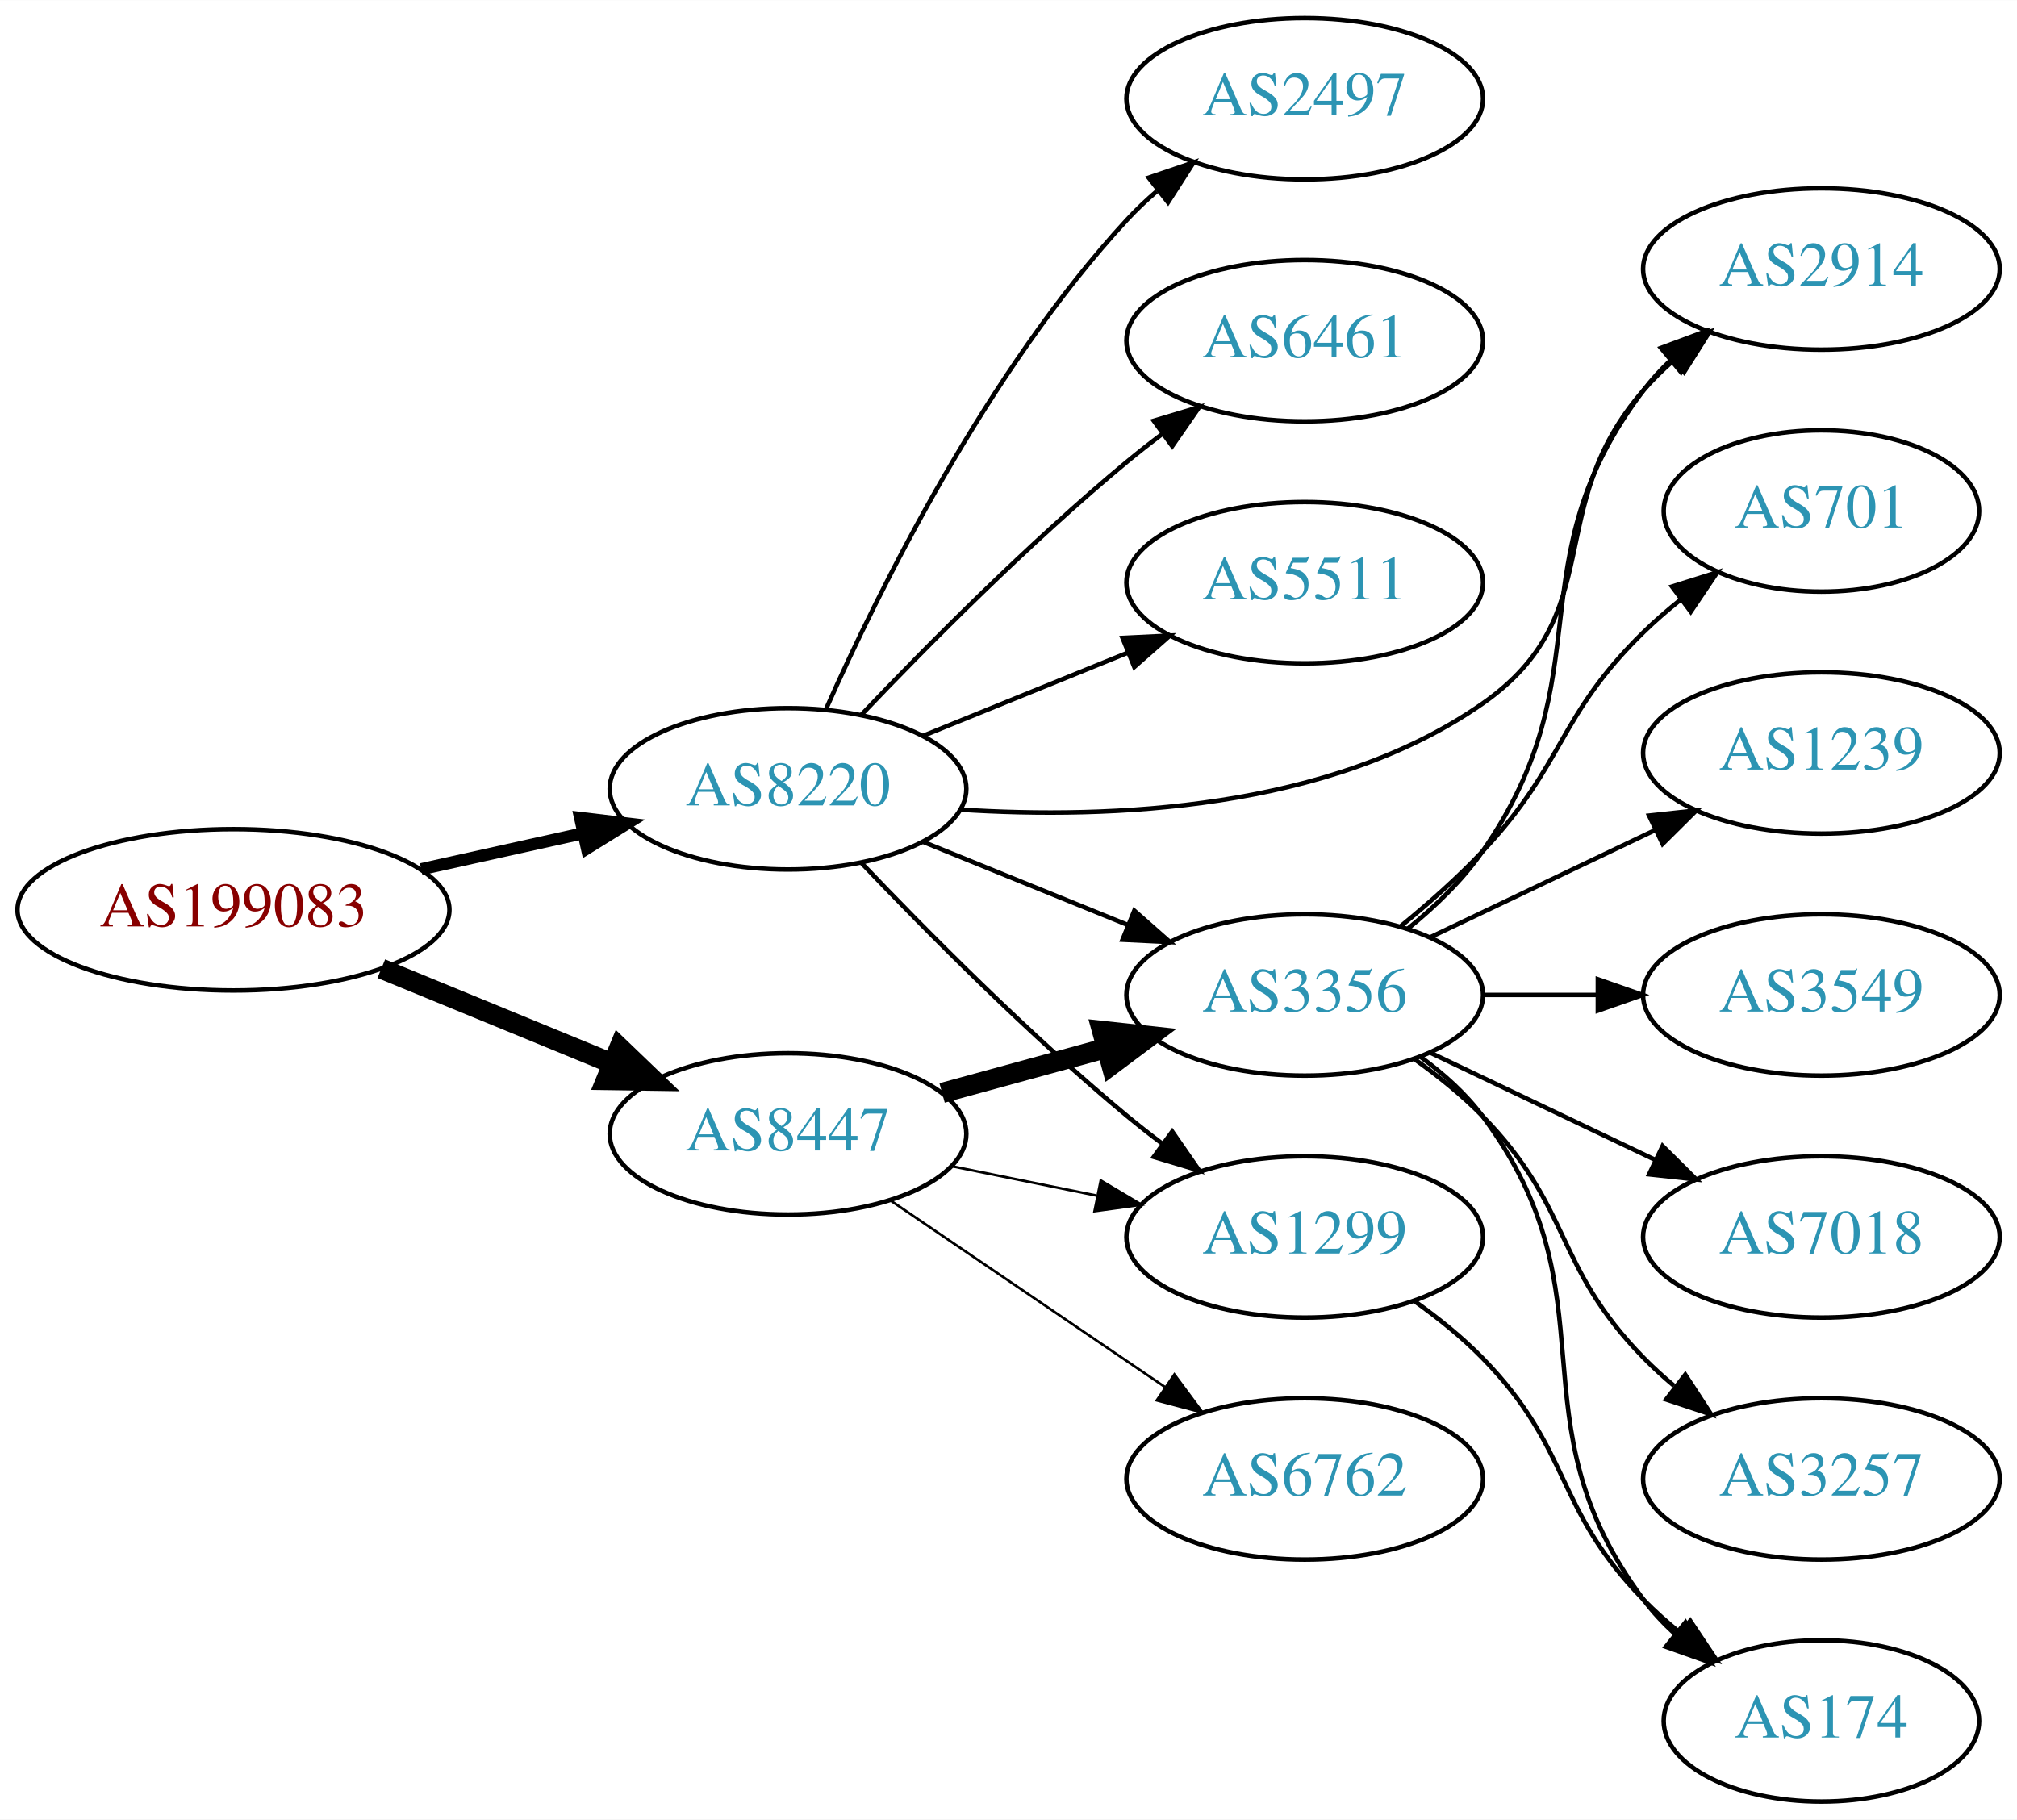
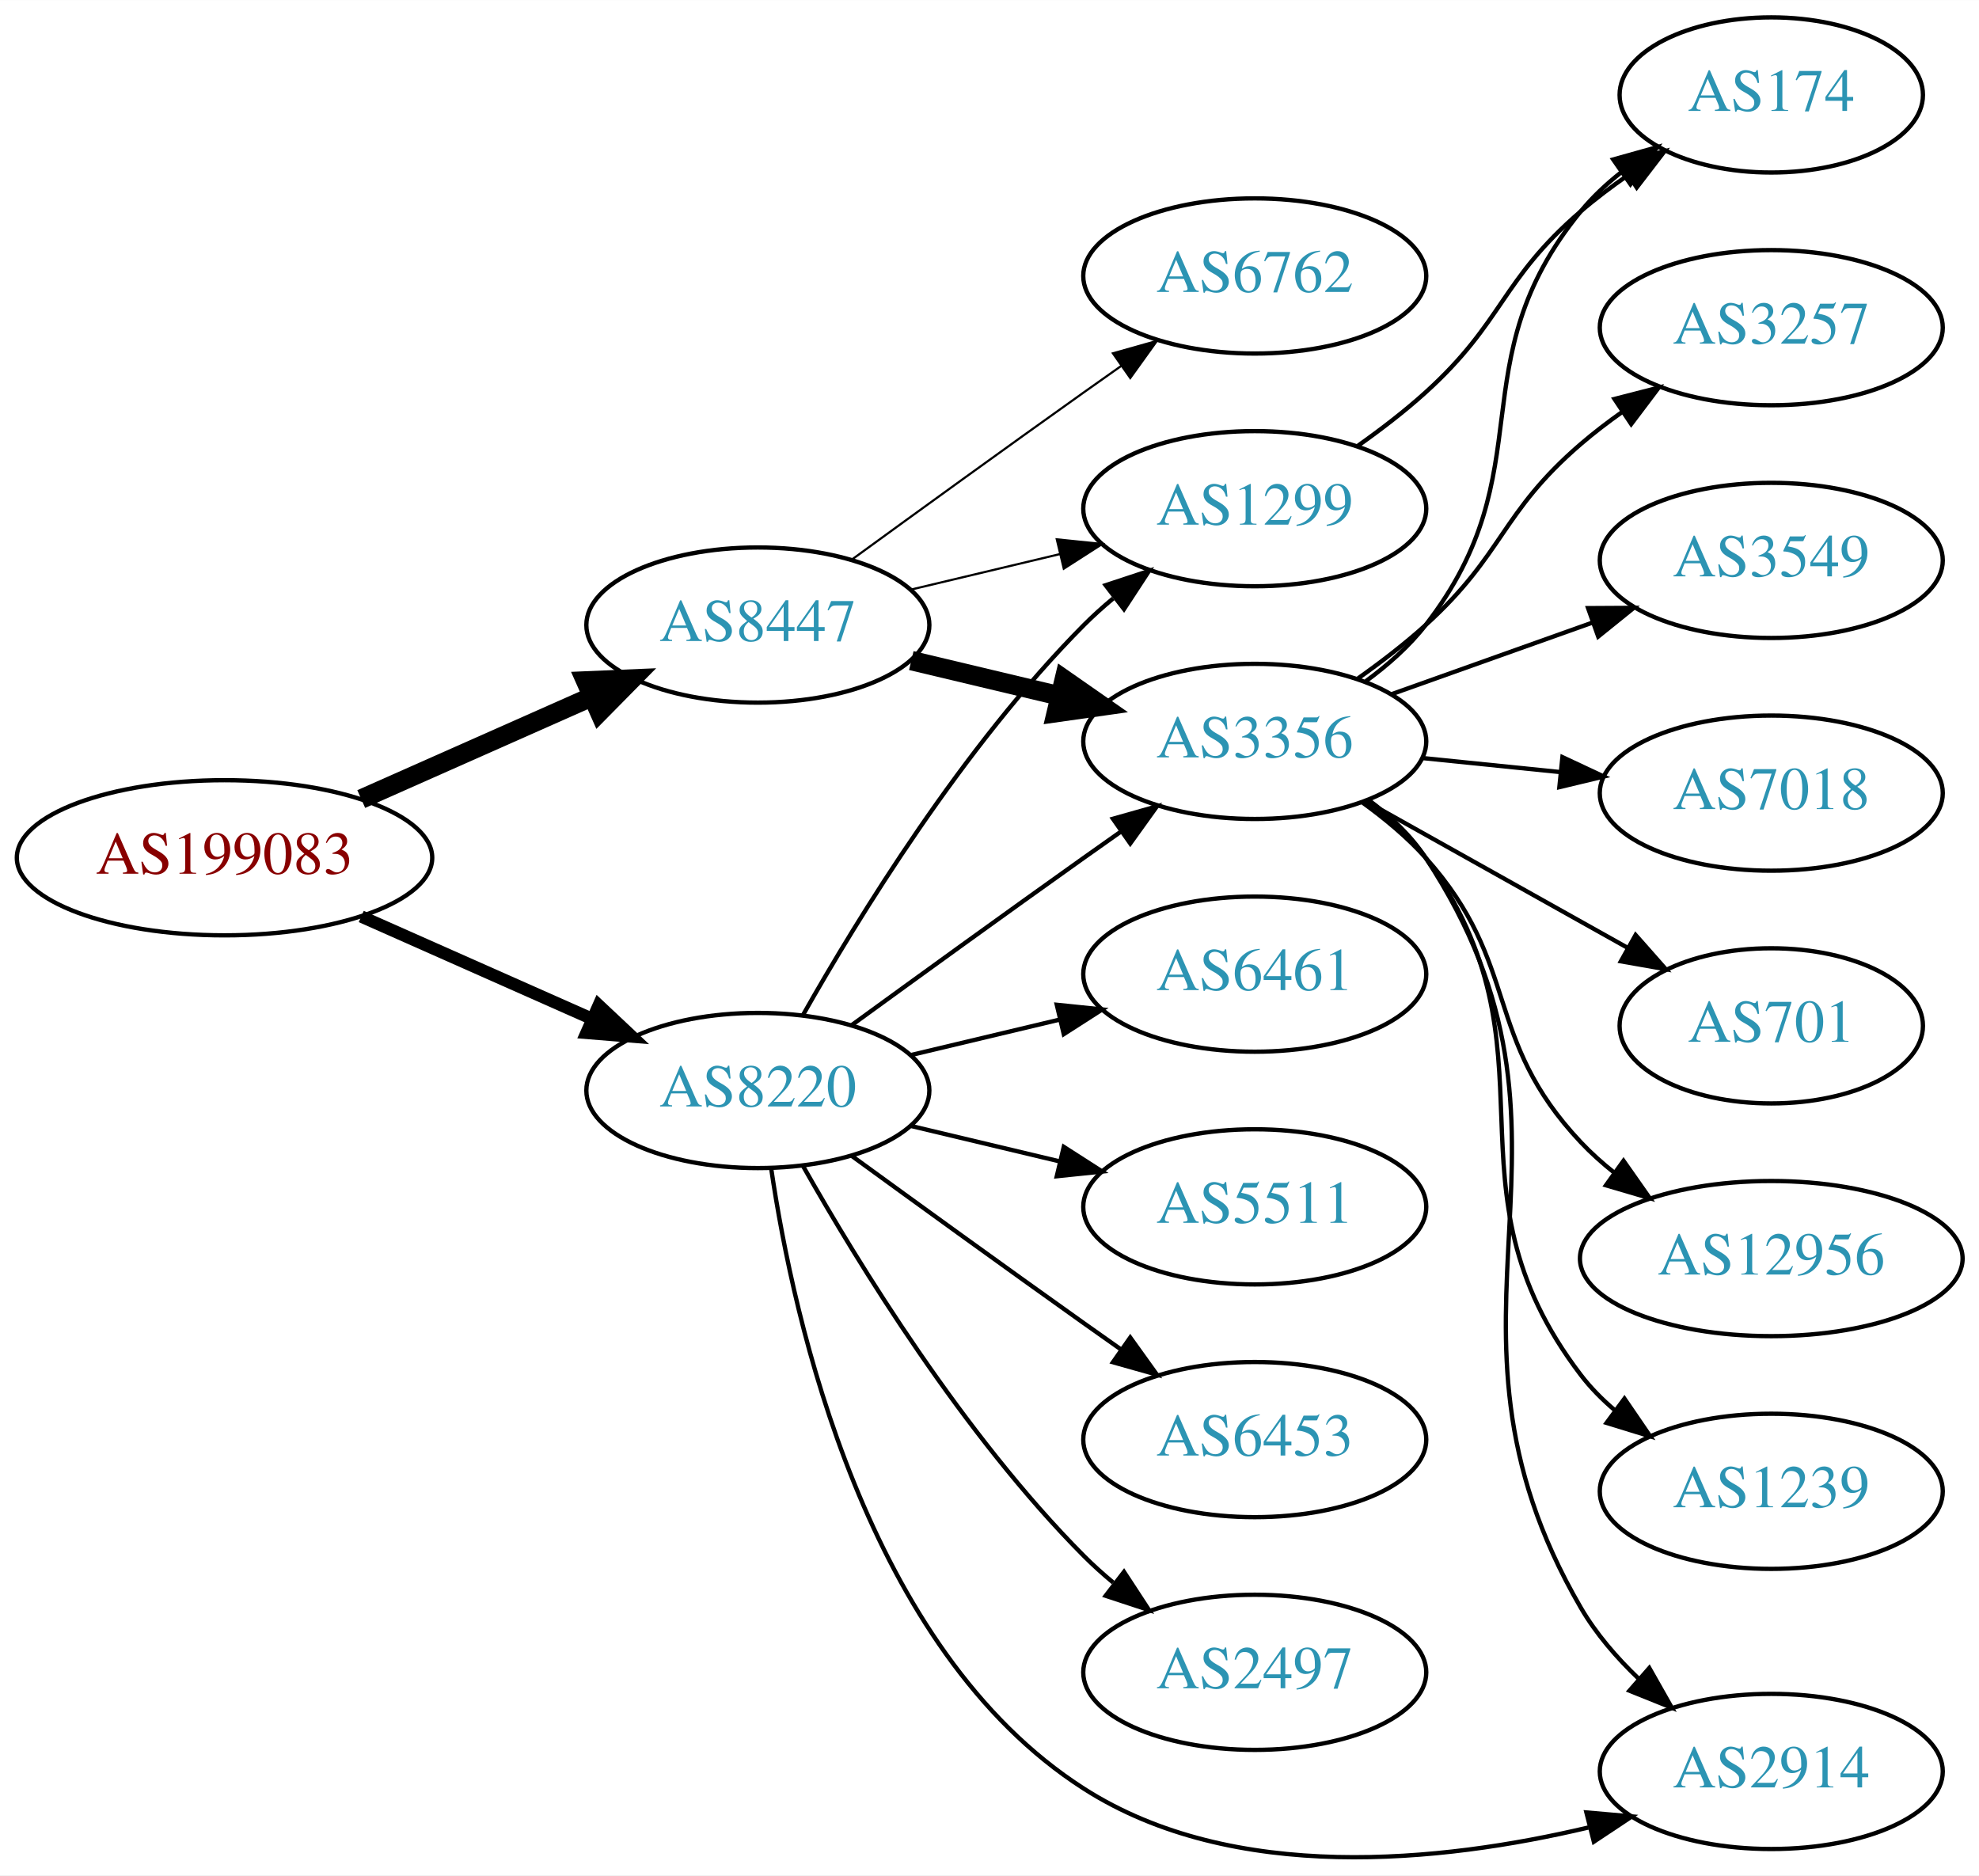
- <svg xmlns="http://www.w3.org/2000/svg" xmlns:xlink="http://www.w3.org/1999/xlink" width="450pt" height="406pt" viewBox="0.00 0.00 450.07 406.00">
-   <g id="graph0" class="graph" transform="scale(1 1) rotate(0) translate(4 402)">
-     <polygon fill="white" stroke="none" points="-4,4 -4,-402 446.07,-402 446.07,4 -4,4" />
+ <svg xmlns="http://www.w3.org/2000/svg" xmlns:xlink="http://www.w3.org/1999/xlink" width="459pt" height="435pt" viewBox="0.00 0.00 459.17 435.10">
+   <g id="graph0" class="graph" transform="scale(1 1) rotate(0) translate(4 431.105)">
+     <polygon fill="white" stroke="none" points="-4,4 -4,-431.105 455.17,-431.105 455.17,4 -4,4" />
    <g id="node1" class="node">
      <g id="a_node1">
        <a xlink:href="/asn/199083" xlink:title="AS199083 ~ MP-AS [AT]">
-           <ellipse fill="#ffffff" stroke="black" cx="48.096" cy="-199" rx="48.192" ry="18" />
-           <text text-anchor="middle" x="48.096" y="-195.3" font-family="Times,serif" font-size="14.00" fill="#880000">AS199083</text>
+           <ellipse fill="#ffffff" stroke="black" cx="48.096" cy="-232.105" rx="48.192" ry="18" />
+           <text text-anchor="middle" x="48.096" y="-228.405" font-family="Times,serif" font-size="14.00" fill="#880000">AS199083</text>
        </a>
      </g>
    </g>
    <g id="node2" class="node">
      <g id="a_node2">
        <a xlink:href="/asn/8220" xlink:title="AS8220 ~ COLT [GB]">
-           <ellipse fill="#ffffff" stroke="black" cx="171.838" cy="-226" rx="39.794" ry="18" />
-           <text text-anchor="middle" x="171.838" y="-222.3" font-family="Times,serif" font-size="14.00" fill="#2c94b3">AS8220</text>
+           <ellipse fill="#ffffff" stroke="black" cx="171.838" cy="-178.105" rx="39.794" ry="18" />
+           <text text-anchor="middle" x="171.838" y="-174.405" font-family="Times,serif" font-size="14.00" fill="#2c94b3">AS8220</text>
        </a>
      </g>
    </g>
    <g id="edge1" class="edge">
-       <path fill="none" stroke="black" stroke-width="2.7" d="M89.973,-208.066C101.513,-210.625 114.132,-213.424 125.896,-216.033" />
-       <polygon fill="black" stroke="black" stroke-width="2.7" points="125.446,-219.518 135.967,-218.266 126.962,-212.684 125.446,-219.518" />
+       <path fill="none" stroke="black" stroke-width="2.864" d="M79.816,-218.478C96.101,-211.255 116.238,-202.323 133.427,-194.699" />
+       <polygon fill="black" stroke="black" stroke-width="2.864" points="134.909,-197.87 142.631,-190.616 132.07,-191.472 134.909,-197.87" />
    </g>
    <g id="node3" class="node">
      <g id="a_node3">
        <a xlink:href="/asn/8447" xlink:title="AS8447 ~ A1 Telekom Austria AG [AT]">
-           <ellipse fill="#ffffff" stroke="black" cx="171.838" cy="-149" rx="39.794" ry="18" />
-           <text text-anchor="middle" x="171.838" y="-145.3" font-family="Times,serif" font-size="14.00" fill="#2c94b3">AS8447</text>
+           <ellipse fill="#ffffff" stroke="black" cx="171.838" cy="-286.105" rx="39.794" ry="18" />
+           <text text-anchor="middle" x="171.838" y="-282.405" font-family="Times,serif" font-size="14.00" fill="#2c94b3">AS8447</text>
        </a>
      </g>
    </g>
    <g id="edge2" class="edge">
-       <path fill="none" stroke="black" stroke-width="4.5" d="M81.082,-185.863C96.865,-179.381 116.021,-171.514 132.575,-164.715" />
-       <polygon fill="black" stroke="black" stroke-width="4.5" points="134.223,-168.295 141.977,-160.853 131.231,-161.01 134.223,-168.295" />
+       <path fill="none" stroke="black" stroke-width="4.5" d="M79.816,-245.731C96.101,-252.954 116.238,-261.886 133.427,-269.511" />
+       <polygon fill="black" stroke="black" stroke-width="4.5" points="131.893,-273.138 142.631,-273.593 135.086,-265.939 131.893,-273.138" />
    </g>
    <g id="node4" class="node">
      <g id="a_node4">
-         <a xlink:href="/asn/5511" xlink:title="AS5511 ~ Orange S.A. [FR]">
-           <ellipse fill="#ffffff" stroke="black" cx="287.131" cy="-272" rx="39.794" ry="18" />
-           <text text-anchor="middle" x="287.131" y="-268.3" font-family="Times,serif" font-size="14.00" fill="#2c94b3">AS5511</text>
+         <a xlink:href="/asn/2497" xlink:title="AS2497 ~ Internet Initiative Japan Inc. [JP]">
+           <ellipse fill="#ffffff" stroke="black" cx="287.131" cy="-43.105" rx="39.794" ry="18" />
+           <text text-anchor="middle" x="287.131" y="-39.405" font-family="Times,serif" font-size="14.00" fill="#2c94b3">AS2497</text>
        </a>
      </g>
    </g>
    <g id="edge3" class="edge">
-       <path fill="none" stroke="black" d="M202.014,-237.846C215.889,-243.48 232.667,-250.292 247.576,-256.346" />
-       <polygon fill="black" stroke="black" points="246.472,-259.675 257.054,-260.194 249.105,-253.189 246.472,-259.675" />
+       <path fill="none" stroke="black" d="M182.298,-160.614C195.08,-138.009 219.512,-98.219 247.484,-70.105 249.595,-67.983 251.891,-65.917 254.277,-63.934" />
+       <polygon fill="black" stroke="black" points="256.792,-66.415 262.592,-57.549 252.529,-60.863 256.792,-66.415" />
    </g>
    <g id="node5" class="node">
      <g id="a_node5">
-         <a xlink:href="/asn/2914" xlink:title="AS2914 ~ NTT America, Inc. [US]">
-           <ellipse fill="#ffffff" stroke="black" cx="402.424" cy="-342" rx="39.794" ry="18" />
-           <text text-anchor="middle" x="402.424" y="-338.3" font-family="Times,serif" font-size="14.00" fill="#2c94b3">AS2914</text>
+         <a xlink:href="/asn/1299" xlink:title="AS1299 ~ Telia Carrier [EU]">
+           <ellipse fill="#ffffff" stroke="black" cx="287.131" cy="-313.105" rx="39.794" ry="18" />
+           <text text-anchor="middle" x="287.131" y="-309.405" font-family="Times,serif" font-size="14.00" fill="#2c94b3">AS1299</text>
        </a>
      </g>
    </g>
    <g id="edge4" class="edge">
-       <path fill="none" stroke="black" d="M210.157,-221.363C243.654,-219.199 292.66,-221.19 326.777,-245 355.466,-265.021 339.762,-288.652 362.777,-315 364.746,-317.254 366.941,-319.414 369.257,-321.463" />
-       <polygon fill="black" stroke="black" points="367.438,-324.488 377.446,-327.966 371.791,-319.006 367.438,-324.488" />
+       <path fill="none" stroke="black" d="M182.298,-195.595C195.08,-218.201 219.512,-257.991 247.484,-286.105 249.595,-288.226 251.891,-290.292 254.277,-292.276" />
+       <polygon fill="black" stroke="black" points="252.529,-295.346 262.592,-298.661 256.792,-289.794 252.529,-295.346" />
    </g>
    <g id="node6" class="node">
      <g id="a_node6">
-         <a xlink:href="/asn/3356" xlink:title="AS3356 ~ Level 3 Parent, LLC [US]">
-           <ellipse fill="#ffffff" stroke="black" cx="287.131" cy="-180" rx="39.794" ry="18" />
-           <text text-anchor="middle" x="287.131" y="-176.3" font-family="Times,serif" font-size="14.00" fill="#2c94b3">AS3356</text>
+         <a xlink:href="/asn/2914" xlink:title="AS2914 ~ NTT America, Inc. [US]">
+           <ellipse fill="#ffffff" stroke="black" cx="406.973" cy="-20.105" rx="39.794" ry="18" />
+           <text text-anchor="middle" x="406.973" y="-16.405" font-family="Times,serif" font-size="14.00" fill="#2c94b3">AS2914</text>
        </a>
      </g>
    </g>
    <g id="edge5" class="edge">
-       <path fill="none" stroke="black" d="M202.014,-214.154C215.889,-208.52 232.667,-201.708 247.576,-195.654" />
-       <polygon fill="black" stroke="black" points="249.105,-198.811 257.054,-191.806 246.472,-192.325 249.105,-198.811" />
+       <path fill="none" stroke="black" d="M174.95,-159.901C180.11,-124.829 196.89,-48.499 247.484,-16.105 282.146,6.088 330.389,0.99 364.521,-7.089" />
+       <polygon fill="black" stroke="black" points="364.076,-10.587 374.63,-9.665 365.804,-3.804 364.076,-10.587" />
    </g>
    <g id="node7" class="node">
      <g id="a_node7">
-         <a xlink:href="/asn/1299" xlink:title="AS1299 ~ Telia Carrier [EU]">
-           <ellipse fill="#ffffff" stroke="black" cx="287.131" cy="-126" rx="39.794" ry="18" />
-           <text text-anchor="middle" x="287.131" y="-122.3" font-family="Times,serif" font-size="14.00" fill="#2c94b3">AS1299</text>
+         <a xlink:href="/asn/5511" xlink:title="AS5511 ~ Orange S.A. [FR]">
+           <ellipse fill="#ffffff" stroke="black" cx="287.131" cy="-151.105" rx="39.794" ry="18" />
+           <text text-anchor="middle" x="287.131" y="-147.405" font-family="Times,serif" font-size="14.00" fill="#2c94b3">AS5511</text>
        </a>
      </g>
    </g>
    <g id="edge6" class="edge">
-       <path fill="none" stroke="black" d="M188.143,-209.545C202.756,-194.204 225.712,-171.044 247.484,-153 250.005,-150.911 252.682,-148.816 255.404,-146.767" />
-       <polygon fill="black" stroke="black" points="257.564,-149.523 263.596,-140.813 253.449,-143.861 257.564,-149.523" />
+       <path fill="none" stroke="black" d="M207.445,-169.857C218.316,-167.266 230.471,-164.37 241.913,-161.643" />
+       <polygon fill="black" stroke="black" points="242.819,-165.025 251.736,-159.302 241.197,-158.216 242.819,-165.025" />
    </g>
    <g id="node8" class="node">
      <g id="a_node8">
-         <a xlink:href="/asn/2497" xlink:title="AS2497 ~ Internet Initiative Japan Inc. [JP]">
-           <ellipse fill="#ffffff" stroke="black" cx="287.131" cy="-380" rx="39.794" ry="18" />
-           <text text-anchor="middle" x="287.131" y="-376.3" font-family="Times,serif" font-size="14.00" fill="#2c94b3">AS2497</text>
+         <a xlink:href="/asn/6453" xlink:title="AS6453 ~ TATA COMMUNICATIONS (AMERICA) INC [US]">
+           <ellipse fill="#ffffff" stroke="black" cx="287.131" cy="-97.105" rx="39.794" ry="18" />
+           <text text-anchor="middle" x="287.131" y="-93.405" font-family="Times,serif" font-size="14.00" fill="#2c94b3">AS6453</text>
        </a>
      </g>
    </g>
    <g id="edge7" class="edge">
-       <path fill="none" stroke="black" d="M180.406,-243.996C192.025,-270.143 216.234,-319.197 247.484,-353 249.516,-355.197 251.755,-357.318 254.102,-359.339" />
-       <polygon fill="black" stroke="black" points="252.315,-362.384 262.347,-365.791 256.629,-356.872 252.315,-362.384" />
+       <path fill="none" stroke="black" d="M193.686,-162.883C208.62,-152.014 229.234,-137.08 247.484,-124.105 250.305,-122.1 253.248,-120.02 256.196,-117.946" />
+       <polygon fill="black" stroke="black" points="258.242,-120.786 264.421,-112.179 254.223,-115.054 258.242,-120.786" />
    </g>
    <g id="node9" class="node">
      <g id="a_node9">
        <a xlink:href="/asn/6461" xlink:title="AS6461 ~ Zayo Bandwidth [US]">
-           <ellipse fill="#ffffff" stroke="black" cx="287.131" cy="-326" rx="39.794" ry="18" />
-           <text text-anchor="middle" x="287.131" y="-322.3" font-family="Times,serif" font-size="14.00" fill="#2c94b3">AS6461</text>
+           <ellipse fill="#ffffff" stroke="black" cx="287.131" cy="-205.105" rx="39.794" ry="18" />
+           <text text-anchor="middle" x="287.131" y="-201.405" font-family="Times,serif" font-size="14.00" fill="#2c94b3">AS6461</text>
        </a>
      </g>
    </g>
    <g id="edge8" class="edge">
-       <path fill="none" stroke="black" d="M188.143,-242.455C202.756,-257.796 225.712,-280.956 247.484,-299 250.005,-301.089 252.682,-303.184 255.404,-305.233" />
-       <polygon fill="black" stroke="black" points="253.449,-308.139 263.596,-311.187 257.564,-302.477 253.449,-308.139" />
-     </g>
-     <g id="edge9" class="edge">
-       <path fill="none" stroke="black" stroke-width="4.5" d="M206.217,-158.133C217.639,-161.259 230.589,-164.802 242.688,-168.113" />
-       <polygon fill="black" stroke="black" stroke-width="4.5" points="241.914,-171.983 252.599,-170.825 243.993,-164.388 241.914,-171.983" />
-     </g>
-     <g id="edge10" class="edge">
-       <path fill="none" stroke="black" stroke-width="0.562" d="M208.374,-141.786C218.602,-139.709 229.903,-137.415 240.646,-135.234" />
-       <polygon fill="black" stroke="black" stroke-width="0.562" points="241.618,-138.608 250.721,-133.189 240.225,-131.748 241.618,-138.608" />
+       <path fill="none" stroke="black" d="M207.445,-186.352C218.316,-188.943 230.471,-191.84 241.913,-194.567" />
+       <polygon fill="black" stroke="black" points="241.197,-197.994 251.736,-196.908 242.819,-191.185 241.197,-197.994" />
    </g>
    <g id="node10" class="node">
      <g id="a_node10">
-         <a xlink:href="/asn/6762" xlink:title="AS6762 ~ TELECOM ITALIA SPARKLE S.p.A. [IT]">
-           <ellipse fill="#ffffff" stroke="black" cx="287.131" cy="-72" rx="39.794" ry="18" />
-           <text text-anchor="middle" x="287.131" y="-68.3" font-family="Times,serif" font-size="14.00" fill="#2c94b3">AS6762</text>
-         </a>
-       </g>
-     </g>
-     <g id="edge11" class="edge">
-       <path fill="none" stroke="black" stroke-width="0.562" d="M194.682,-134.154C212.079,-122.33 236.627,-105.646 255.909,-92.54" />
-       <polygon fill="black" stroke="black" stroke-width="0.562" points="258.051,-95.317 264.354,-86.801 254.116,-89.527 258.051,-95.317" />
-     </g>
-     <g id="edge16" class="edge">
-       <path fill="none" stroke="black" d="M310.159,-194.797C316.195,-199.698 322.301,-205.564 326.777,-212 354.467,-251.811 333.483,-276.355 362.777,-315 364.539,-317.324 366.558,-319.523 368.73,-321.589" />
-       <polygon fill="black" stroke="black" points="366.617,-324.383 376.546,-328.078 371.088,-318.998 366.617,-324.383" />
+         <a xlink:href="/asn/3356" xlink:title="AS3356 ~ Level 3 Parent, LLC [US]">
+           <ellipse fill="#ffffff" stroke="black" cx="287.131" cy="-259.105" rx="39.794" ry="18" />
+           <text text-anchor="middle" x="287.131" y="-255.405" font-family="Times,serif" font-size="14.00" fill="#2c94b3">AS3356</text>
+         </a>
+       </g>
+     </g>
+     <g id="edge9" class="edge">
+       <path fill="none" stroke="black" d="M193.686,-193.327C208.62,-204.196 229.234,-219.129 247.484,-232.105 250.305,-234.11 253.248,-236.189 256.196,-238.264" />
+       <polygon fill="black" stroke="black" points="254.223,-241.155 264.421,-244.03 258.242,-235.424 254.223,-241.155" />
+     </g>
+     <g id="edge12" class="edge">
+       <path fill="none" stroke="black" stroke-width="0.5" d="M207.445,-294.352C218.316,-296.943 230.471,-299.84 241.913,-302.567" />
+       <polygon fill="black" stroke="black" stroke-width="0.5" points="241.197,-305.994 251.736,-304.908 242.819,-299.185 241.197,-305.994" />
+     </g>
+     <g id="edge10" class="edge">
+       <path fill="none" stroke="black" stroke-width="4.5" d="M207.445,-277.857C218.316,-275.266 230.471,-272.37 241.913,-269.643" />
+       <polygon fill="black" stroke="black" stroke-width="4.5" points="242.921,-273.45 251.736,-267.302 241.095,-265.79 242.921,-273.45" />
    </g>
    <g id="node11" class="node">
      <g id="a_node11">
+         <a xlink:href="/asn/6762" xlink:title="AS6762 ~ TELECOM ITALIA SPARKLE S.p.A. [IT]">
+           <ellipse fill="#ffffff" stroke="black" cx="287.131" cy="-367.105" rx="39.794" ry="18" />
+           <text text-anchor="middle" x="287.131" y="-363.405" font-family="Times,serif" font-size="14.00" fill="#2c94b3">AS6762</text>
+         </a>
+       </g>
+     </g>
+     <g id="edge11" class="edge">
+       <path fill="none" stroke="black" stroke-width="0.5" d="M193.686,-301.327C208.62,-312.196 229.234,-327.129 247.484,-340.105 250.305,-342.11 253.248,-344.189 256.196,-346.264" />
+       <polygon fill="black" stroke="black" stroke-width="0.5" points="254.223,-349.155 264.421,-352.03 258.242,-343.424 254.223,-349.155" />
+     </g>
+     <g id="node16" class="node">
+       <g id="a_node16">
        <a xlink:href="/asn/174" xlink:title="AS174 ~ Cogent Communications [US]">
-           <ellipse fill="#ffffff" stroke="black" cx="402.424" cy="-18" rx="35.194" ry="18" />
-           <text text-anchor="middle" x="402.424" y="-14.3" font-family="Times,serif" font-size="14.00" fill="#2c94b3">AS174</text>
-         </a>
-       </g>
-     </g>
-     <g id="edge12" class="edge">
-       <path fill="none" stroke="black" d="M313.062,-166.118C318.138,-162.389 323.056,-157.984 326.777,-153 357.049,-112.458 332.506,-85.542 362.777,-45 364.785,-42.311 367.141,-39.791 369.682,-37.455" />
-       <polygon fill="black" stroke="black" points="372.097,-40.004 377.698,-31.011 367.711,-34.548 372.097,-40.004" />
+           <ellipse fill="#ffffff" stroke="black" cx="406.973" cy="-409.105" rx="35.194" ry="18" />
+           <text text-anchor="middle" x="406.973" y="-405.405" font-family="Times,serif" font-size="14.00" fill="#2c94b3">AS174</text>
+         </a>
+       </g>
+     </g>
+     <g id="edge21" class="edge">
+       <path fill="none" stroke="black" d="M310.933,-327.61C316.33,-331.424 321.924,-335.709 326.777,-340.105 344.999,-356.609 344.139,-366.072 362.777,-382.105 366.188,-385.039 369.949,-387.873 373.787,-390.531" />
+       <polygon fill="black" stroke="black" points="371.92,-393.492 382.204,-396.04 375.753,-387.635 371.92,-393.492" />
+     </g>
+     <g id="edge13" class="edge">
+       <path fill="none" stroke="black" d="M313.506,-245.535C318.559,-241.789 323.355,-237.299 326.777,-232.105 370.221,-166.157 323.083,-126.375 362.777,-58.105 366.285,-52.071 371.097,-46.5 376.238,-41.589" />
+       <polygon fill="black" stroke="black" points="378.674,-44.108 383.894,-34.888 374.064,-38.841 378.674,-44.108" />
    </g>
    <g id="node12" class="node">
      <g id="a_node12">
-         <a xlink:href="/asn/7018" xlink:title="AS7018 ~ AT&amp;T Services, Inc. [US]">
-           <ellipse fill="#ffffff" stroke="black" cx="402.424" cy="-126" rx="39.794" ry="18" />
-           <text text-anchor="middle" x="402.424" y="-122.3" font-family="Times,serif" font-size="14.00" fill="#2c94b3">AS7018</text>
-         </a>
-       </g>
-     </g>
-     <g id="edge13" class="edge">
-       <path fill="none" stroke="black" d="M315.267,-167.066C330.261,-159.919 349.082,-150.948 365.306,-143.215" />
-       <polygon fill="black" stroke="black" points="366.988,-146.291 374.509,-138.829 363.976,-139.972 366.988,-146.291" />
+         <a xlink:href="/asn/3257" xlink:title="AS3257 ~ GTT [DE]">
+           <ellipse fill="#ffffff" stroke="black" cx="406.973" cy="-355.105" rx="39.794" ry="18" />
+           <text text-anchor="middle" x="406.973" y="-351.405" font-family="Times,serif" font-size="14.00" fill="#2c94b3">AS3257</text>
+         </a>
+       </g>
+     </g>
+     <g id="edge14" class="edge">
+       <path fill="none" stroke="black" d="M310.933,-273.61C316.33,-277.424 321.924,-281.709 326.777,-286.105 344.999,-302.609 344.139,-312.072 362.777,-328.105 365.784,-330.691 369.063,-333.2 372.426,-335.579" />
+       <polygon fill="black" stroke="black" points="370.591,-338.562 380.853,-341.195 374.473,-332.737 370.591,-338.562" />
    </g>
    <g id="node13" class="node">
      <g id="a_node13">
-         <a xlink:href="/asn/3257" xlink:title="AS3257 ~ GTT [DE]">
-           <ellipse fill="#ffffff" stroke="black" cx="402.424" cy="-72" rx="39.794" ry="18" />
-           <text text-anchor="middle" x="402.424" y="-68.3" font-family="Times,serif" font-size="14.00" fill="#2c94b3">AS3257</text>
-         </a>
-       </g>
-     </g>
-     <g id="edge14" class="edge">
-       <path fill="none" stroke="black" d="M311.725,-165.611C316.981,-161.852 322.313,-157.563 326.777,-153 346.95,-132.383 342.605,-119.617 362.777,-99 364.87,-96.861 367.154,-94.782 369.53,-92.79" />
-       <polygon fill="black" stroke="black" points="372.049,-95.268 377.83,-86.389 367.774,-89.725 372.049,-95.268" />
+         <a xlink:href="/asn/3549" xlink:title="AS3549 ~ Level 3 Parent, LLC [US]">
+           <ellipse fill="#ffffff" stroke="black" cx="406.973" cy="-301.105" rx="39.794" ry="18" />
+           <text text-anchor="middle" x="406.973" y="-297.405" font-family="Times,serif" font-size="14.00" fill="#2c94b3">AS3549</text>
+         </a>
+       </g>
+     </g>
+     <g id="edge15" class="edge">
+       <path fill="none" stroke="black" d="M318.785,-270.03C332.994,-275.094 350.078,-281.183 365.343,-286.624" />
+       <polygon fill="black" stroke="black" points="364.469,-290.028 375.063,-290.088 366.819,-283.434 364.469,-290.028" />
    </g>
    <g id="node14" class="node">
      <g id="a_node14">
-         <a xlink:href="/asn/701" xlink:title="AS701 ~ UUNET [US]">
-           <ellipse fill="#ffffff" stroke="black" cx="402.424" cy="-288" rx="35.194" ry="18" />
-           <text text-anchor="middle" x="402.424" y="-284.3" font-family="Times,serif" font-size="14.00" fill="#2c94b3">AS701</text>
-         </a>
-       </g>
-     </g>
-     <g id="edge15" class="edge">
-       <path fill="none" stroke="black" d="M308.619,-195.396C314.739,-200.399 321.277,-206.171 326.777,-212 345.324,-231.654 343.443,-242.12 362.777,-261 365.314,-263.477 368.098,-265.888 370.974,-268.186" />
-       <polygon fill="black" stroke="black" points="369.084,-271.142 379.191,-274.318 373.27,-265.532 369.084,-271.142" />
+         <a xlink:href="/asn/7018" xlink:title="AS7018 ~ AT&amp;T Services, Inc. [US]">
+           <ellipse fill="#ffffff" stroke="black" cx="406.973" cy="-247.105" rx="39.794" ry="18" />
+           <text text-anchor="middle" x="406.973" y="-243.405" font-family="Times,serif" font-size="14.00" fill="#2c94b3">AS7018</text>
+         </a>
+       </g>
+     </g>
+     <g id="edge16" class="edge">
+       <path fill="none" stroke="black" d="M326.066,-255.242C336.263,-254.203 347.426,-253.067 358.088,-251.981" />
+       <polygon fill="black" stroke="black" points="358.516,-255.456 368.11,-250.96 357.807,-248.492 358.516,-255.456" />
    </g>
    <g id="node15" class="node">
      <g id="a_node15">
+         <a xlink:href="/asn/701" xlink:title="AS701 ~ UUNET [US]">
+           <ellipse fill="#ffffff" stroke="black" cx="406.973" cy="-193.105" rx="35.194" ry="18" />
+           <text text-anchor="middle" x="406.973" y="-189.405" font-family="Times,serif" font-size="14.00" fill="#2c94b3">AS701</text>
+         </a>
+       </g>
+     </g>
+     <g id="edge17" class="edge">
+       <path fill="none" stroke="black" d="M312.835,-245.269C330.467,-235.394 354.354,-222.015 373.524,-211.279" />
+       <polygon fill="black" stroke="black" points="375.492,-214.188 382.507,-206.248 372.071,-208.081 375.492,-214.188" />
+     </g>
+     <g id="edge18" class="edge">
+       <path fill="none" stroke="black" d="M312.926,-273.09C318.009,-276.814 322.964,-281.19 326.777,-286.105 354.711,-322.107 333.931,-346.829 362.777,-382.105 365.486,-385.417 368.713,-388.441 372.166,-391.168" />
+       <polygon fill="black" stroke="black" points="370.294,-394.13 380.496,-396.988 374.303,-388.391 370.294,-394.13" />
+     </g>
+     <g id="node17" class="node">
+       <g id="a_node17">
+         <a xlink:href="/asn/12956" xlink:title="AS12956 ~ TELXIUS [ES]">
+           <ellipse fill="#ffffff" stroke="black" cx="406.973" cy="-139.105" rx="44.393" ry="18" />
+           <text text-anchor="middle" x="406.973" y="-135.405" font-family="Times,serif" font-size="14.00" fill="#2c94b3">AS12956</text>
+         </a>
+       </g>
+     </g>
+     <g id="edge19" class="edge">
+       <path fill="none" stroke="black" d="M312.025,-244.996C317.268,-241.226 322.519,-236.861 326.777,-232.105 349.064,-207.21 339.861,-190.421 362.777,-166.105 365.154,-163.583 367.816,-161.2 370.619,-158.973" />
+       <polygon fill="black" stroke="black" points="372.688,-161.796 378.775,-153.124 368.609,-156.107 372.688,-161.796" />
+     </g>
+     <g id="node18" class="node">
+       <g id="a_node18">
        <a xlink:href="/asn/1239" xlink:title="AS1239 ~ Sprint [US]">
-           <ellipse fill="#ffffff" stroke="black" cx="402.424" cy="-234" rx="39.794" ry="18" />
-           <text text-anchor="middle" x="402.424" y="-230.3" font-family="Times,serif" font-size="14.00" fill="#2c94b3">AS1239</text>
-         </a>
-       </g>
-     </g>
-     <g id="edge17" class="edge">
-       <path fill="none" stroke="black" d="M315.267,-192.934C330.261,-200.081 349.082,-209.052 365.306,-216.785" />
-       <polygon fill="black" stroke="black" points="363.976,-220.028 374.509,-221.171 366.988,-213.709 363.976,-220.028" />
-     </g>
-     <g id="node16" class="node">
-       <g id="a_node16">
-         <a xlink:href="/asn/3549" xlink:title="AS3549 ~ Level 3 Parent, LLC [US]">
-           <ellipse fill="#ffffff" stroke="black" cx="402.424" cy="-180" rx="39.794" ry="18" />
-           <text text-anchor="middle" x="402.424" y="-176.3" font-family="Times,serif" font-size="14.00" fill="#2c94b3">AS3549</text>
-         </a>
-       </g>
-     </g>
-     <g id="edge18" class="edge">
-       <path fill="none" stroke="black" d="M326.803,-180C335.006,-180 343.77,-180 352.302,-180" />
-       <polygon fill="black" stroke="black" points="352.541,-183.5 362.541,-180 352.541,-176.5 352.541,-183.5" />
-     </g>
-     <g id="edge19" class="edge">
-       <path fill="none" stroke="black" d="M311.725,-111.611C316.981,-107.852 322.313,-103.563 326.777,-99 346.95,-78.383 342.605,-65.617 362.777,-45 365.257,-42.466 368.003,-40.017 370.856,-37.696" />
-       <polygon fill="black" stroke="black" points="373.158,-40.343 379.041,-31.532 368.947,-34.752 373.158,-40.343" />
+           <ellipse fill="#ffffff" stroke="black" cx="406.973" cy="-85.105" rx="39.794" ry="18" />
+           <text text-anchor="middle" x="406.973" y="-81.405" font-family="Times,serif" font-size="14.00" fill="#2c94b3">AS1239</text>
+         </a>
+       </g>
+     </g>
+     <g id="edge20" class="edge">
+       <path fill="none" stroke="black" d="M313.174,-245.306C318.245,-241.572 323.132,-237.145 326.777,-232.105 359.412,-186.989 329,-156.371 362.777,-112.105 365.057,-109.117 367.771,-106.377 370.711,-103.885" />
+       <polygon fill="black" stroke="black" points="372.905,-106.615 378.882,-97.867 368.754,-100.979 372.905,-106.615" />
    </g>
  </g>
</svg>
